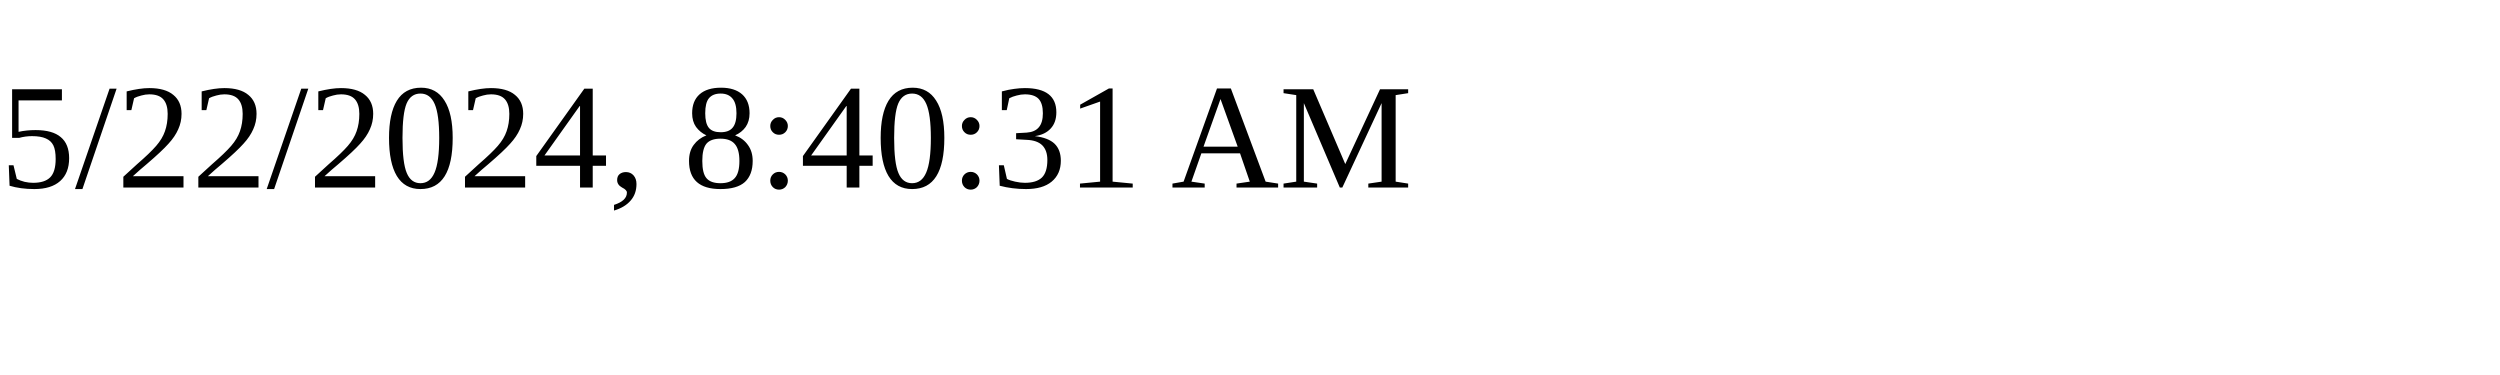
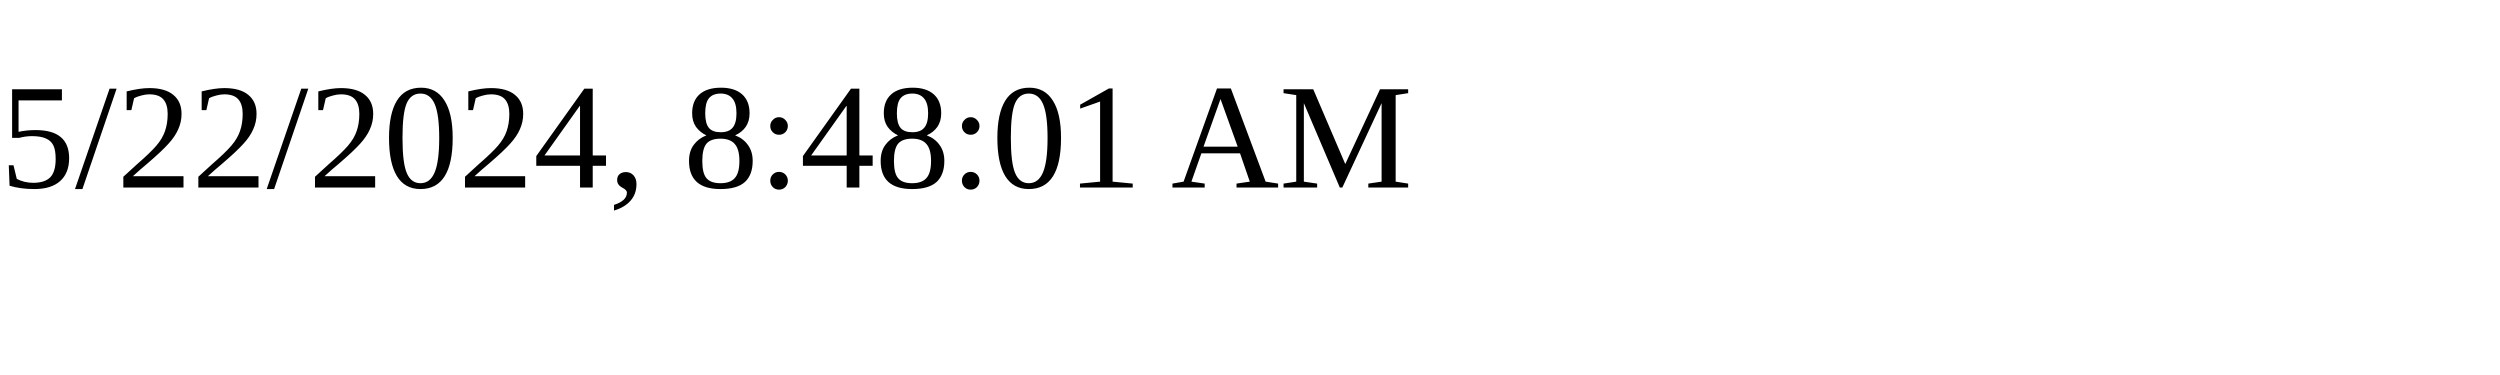
<svg xmlns="http://www.w3.org/2000/svg" height="30" width="200">
-   <text x="0" y="15">5/22/2024, 8:40:31 AM</text>
+   <text x="0" y="15">5/22/2024, 8:48:01 AM</text>
</svg>
